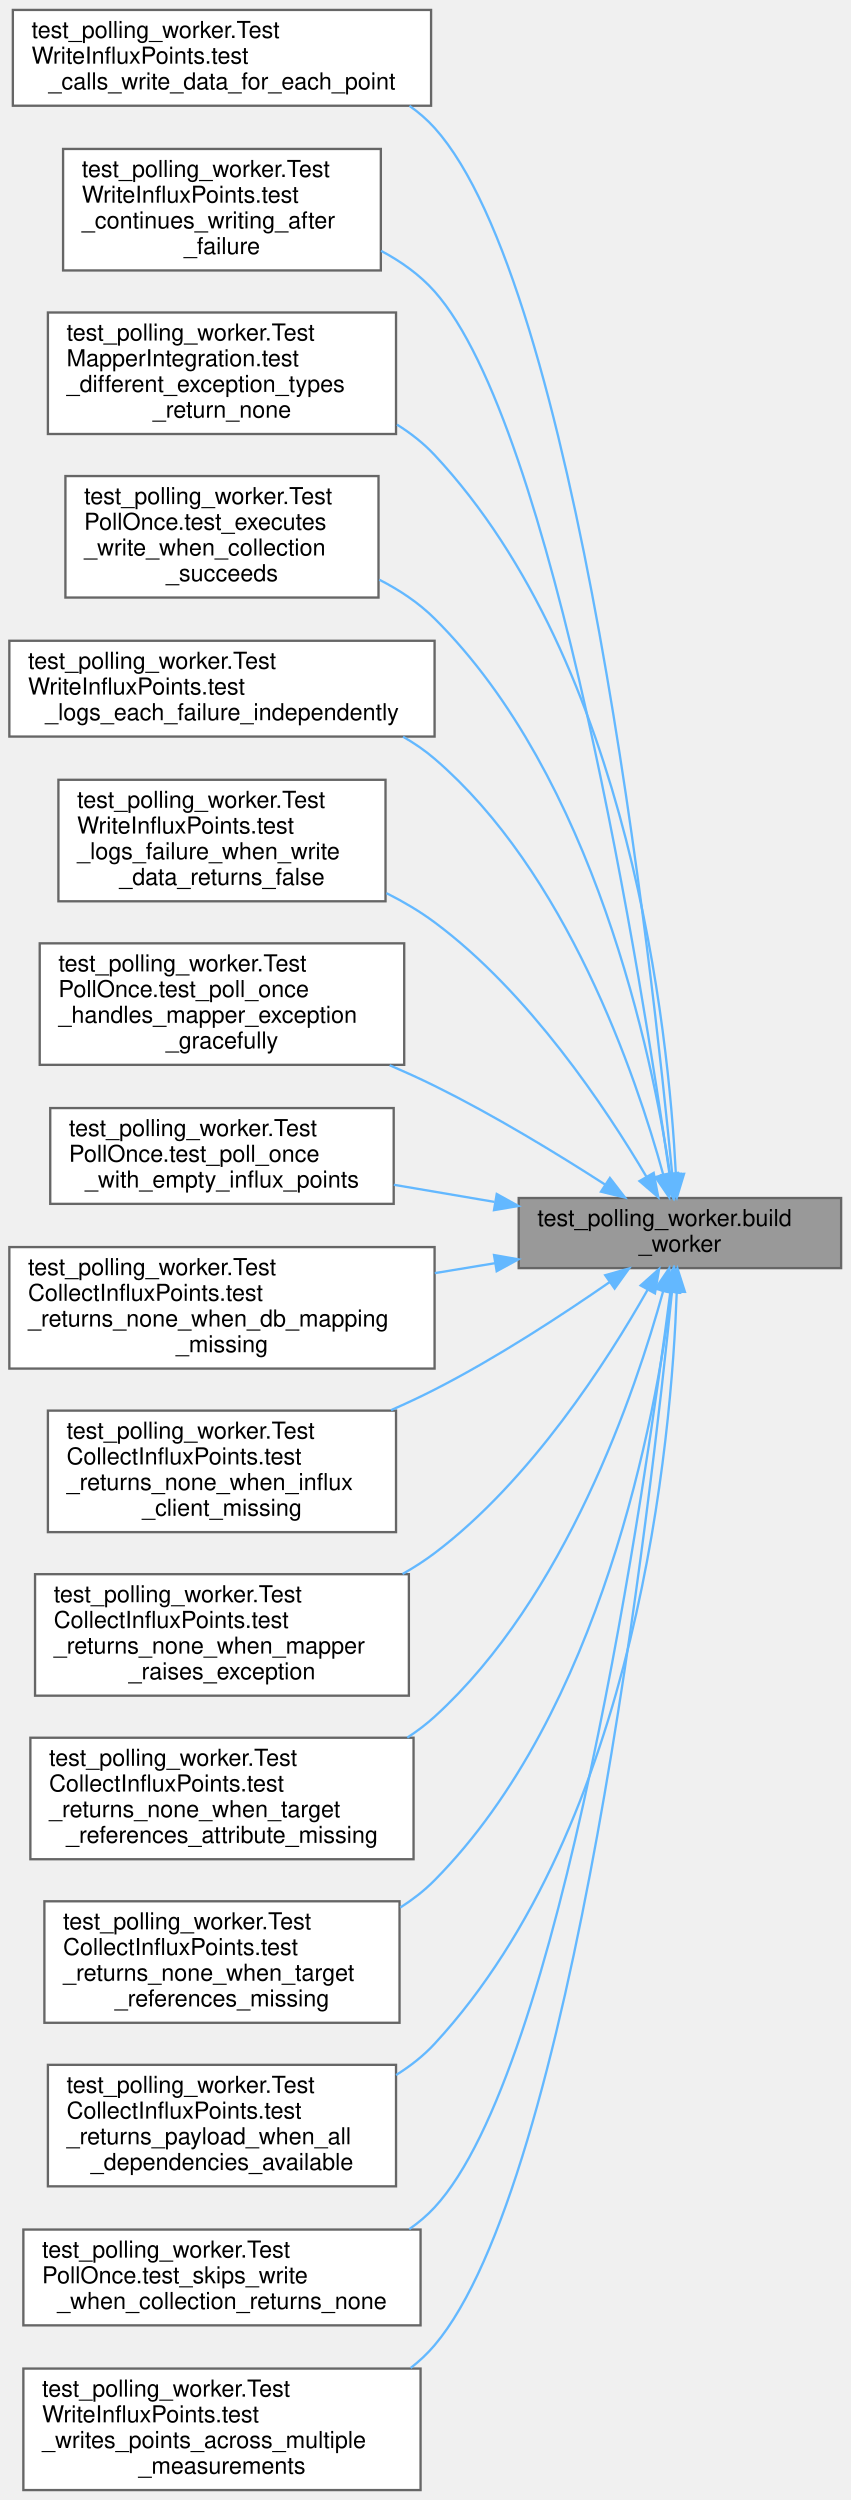
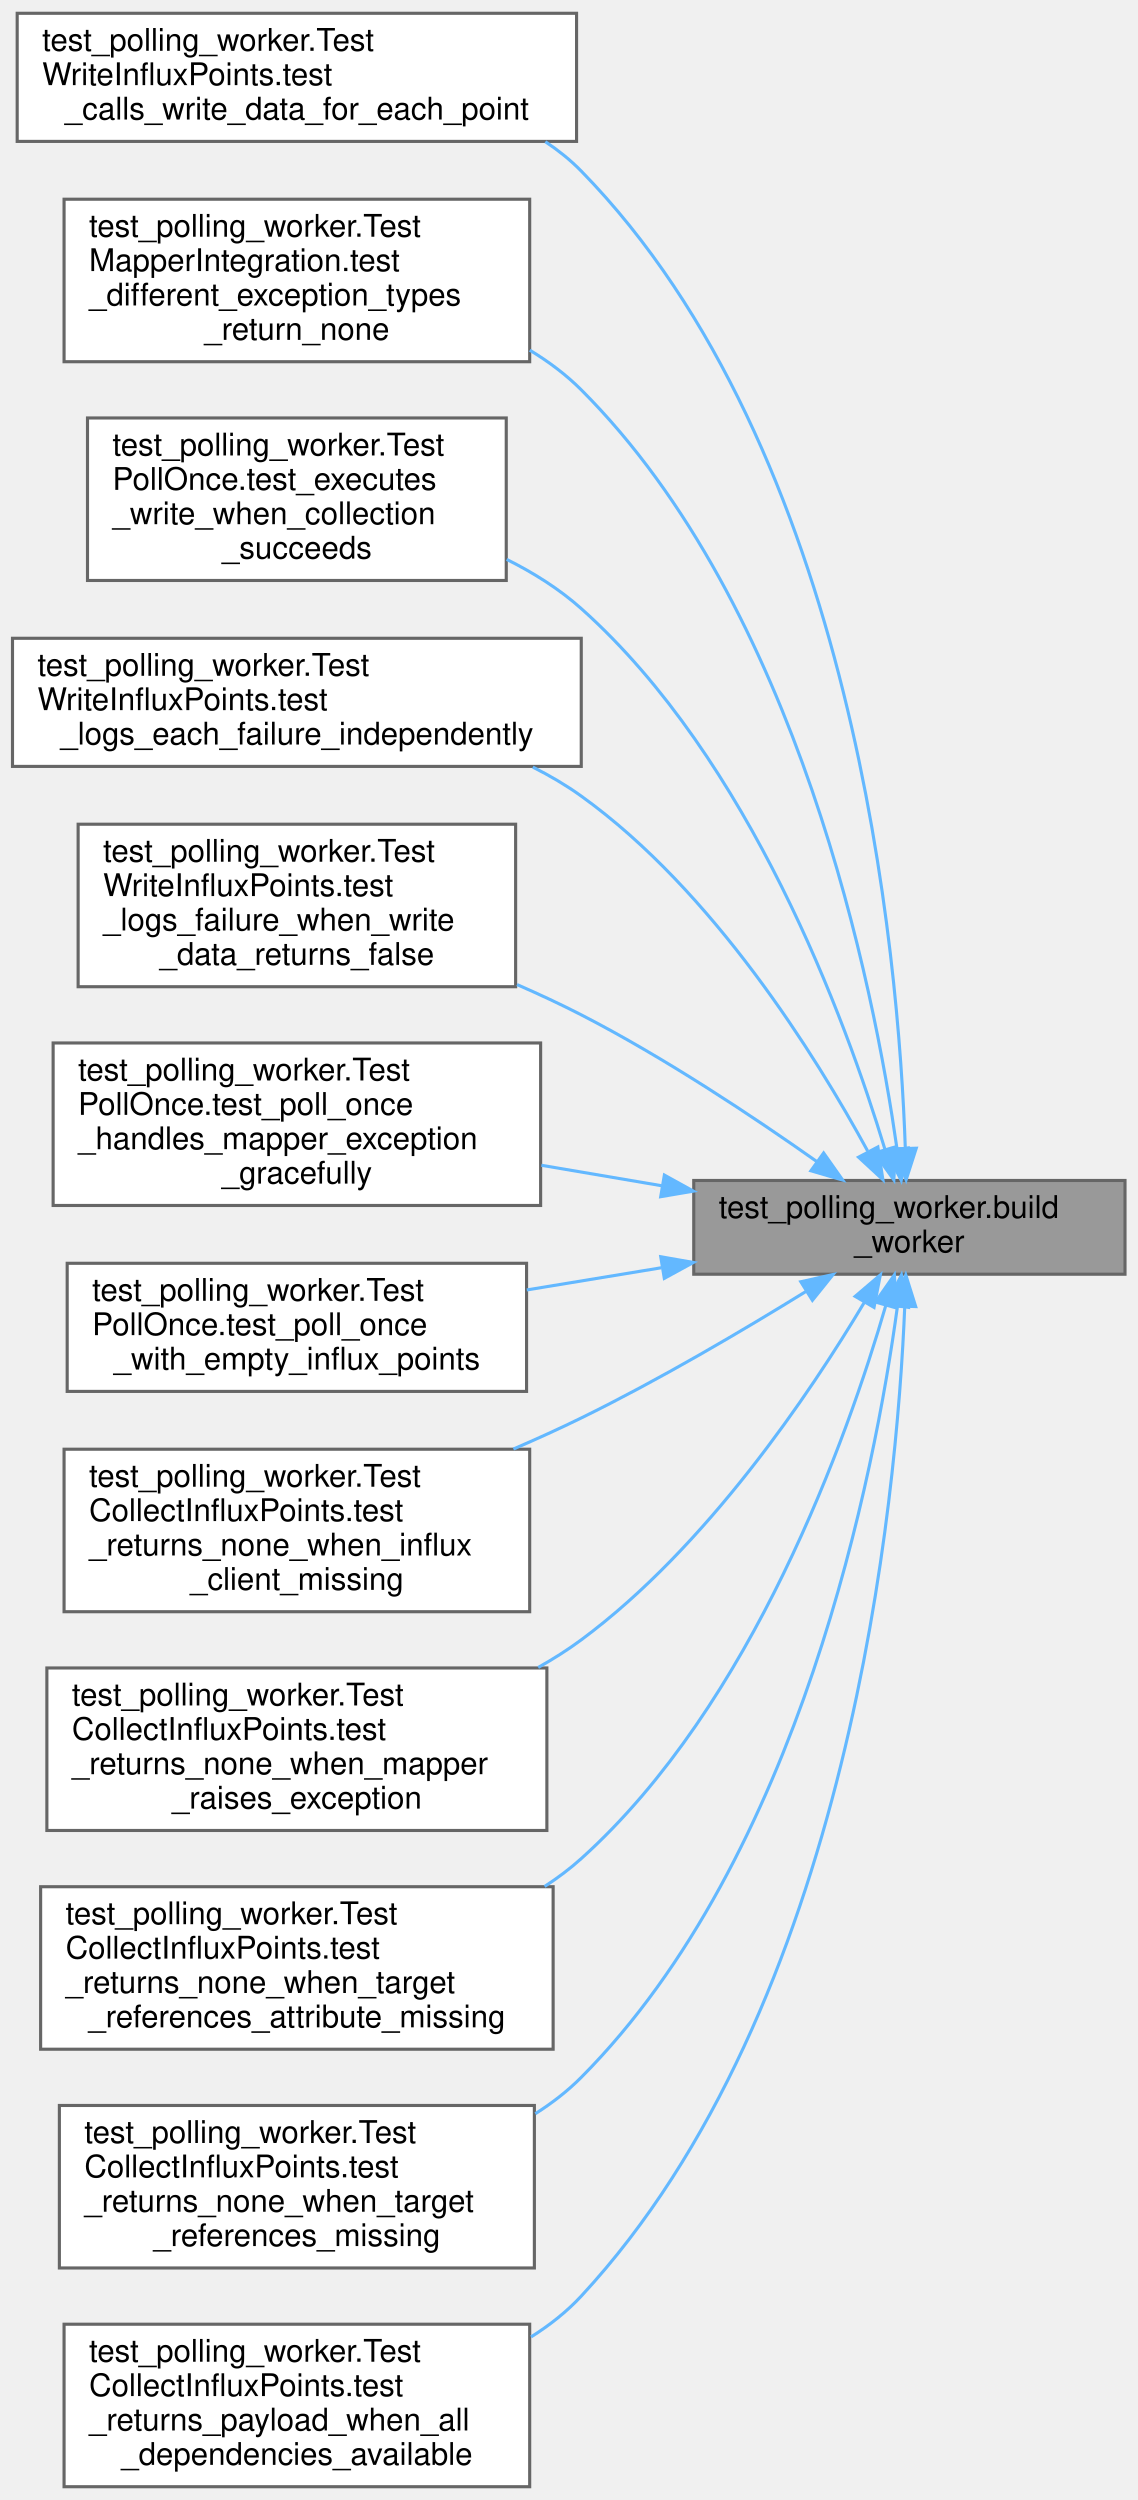
- <svg xmlns="http://www.w3.org/2000/svg" xmlns:xlink="http://www.w3.org/1999/xlink" width="364pt" height="1070pt" viewBox="0.00 0.00 364.00 1069.50">
-   <g id="graph0" class="graph" transform="scale(1 1) rotate(0) translate(4 1065.5)">
+ <svg xmlns="http://www.w3.org/2000/svg" xmlns:xlink="http://www.w3.org/1999/xlink" width="364pt" height="800pt" viewBox="0.00 0.00 364.00 799.50">
+   <g id="graph0" class="graph" transform="scale(1 1) rotate(0) translate(4 795.5)">
    <g id="Node000001" class="node">
      <g id="a_Node000001">
        <a xlink:title="Create a configurable PollingWorker test context.">
-           <polygon fill="#999999" stroke="#666666" points="356,-553 218,-553 218,-523 356,-523 356,-553" />
-           <text text-anchor="start" x="226" y="-541" font-family="Helvetica,sans-Serif" font-size="10.00">test_polling_worker.build</text>
-           <text text-anchor="middle" x="287" y="-530" font-family="Helvetica,sans-Serif" font-size="10.00">_worker</text>
+           <polygon fill="#999999" stroke="#666666" points="356,-418 218,-418 218,-388 356,-388 356,-418" />
+           <text text-anchor="start" x="226" y="-406" font-family="Helvetica,sans-Serif" font-size="10.00">test_polling_worker.build</text>
+           <text text-anchor="middle" x="287" y="-395" font-family="Helvetica,sans-Serif" font-size="10.00">_worker</text>
        </a>
      </g>
    </g>
    <g id="Node000002" class="node">
      <g id="a_Node000002">
        <a xlink:href="classtest__polling__worker_1_1TestWriteInfluxPoints.html#ab97f7e86b180e61a438797e852894e2b" target="_top" xlink:title="Test that write_data is called once for each point in the batch.">
-           <polygon fill="white" stroke="#666666" points="180.5,-1061.5 1.5,-1061.5 1.5,-1020.5 180.5,-1020.5 180.5,-1061.5" />
-           <text text-anchor="start" x="9.5" y="-1049.5" font-family="Helvetica,sans-Serif" font-size="10.00">test_polling_worker.Test</text>
-           <text text-anchor="start" x="9.5" y="-1038.5" font-family="Helvetica,sans-Serif" font-size="10.00">WriteInfluxPoints.test</text>
-           <text text-anchor="middle" x="91" y="-1027.5" font-family="Helvetica,sans-Serif" font-size="10.00">_calls_write_data_for_each_point</text>
+           <polygon fill="white" stroke="#666666" points="180.5,-791.5 1.5,-791.5 1.5,-750.5 180.5,-750.5 180.5,-791.5" />
+           <text text-anchor="start" x="9.5" y="-779.5" font-family="Helvetica,sans-Serif" font-size="10.00">test_polling_worker.Test</text>
+           <text text-anchor="start" x="9.5" y="-768.5" font-family="Helvetica,sans-Serif" font-size="10.00">WriteInfluxPoints.test</text>
+           <text text-anchor="middle" x="91" y="-757.5" font-family="Helvetica,sans-Serif" font-size="10.00">_calls_write_data_for_each_point</text>
        </a>
      </g>
    </g>
    <g id="edge1_Node000001_Node000002" class="edge">
      <g id="a_edge1_Node000001_Node000002">
        <a xlink:title=" ">
-           <path fill="none" stroke="#63b8ff" d="M283.71,-563.19C275.24,-651.2 242.95,-943.27 182,-1011 178.81,-1014.55 175.18,-1017.68 171.26,-1020.44" />
-           <polygon fill="#63b8ff" stroke="#63b8ff" points="287.21,-563.34 284.67,-553.05 280.24,-562.68 287.21,-563.34" />
+           <path fill="none" stroke="#63b8ff" d="M285.7,-428.3C283.57,-490.34 269.43,-651.52 182,-741 178.55,-744.53 174.67,-747.65 170.51,-750.4" />
+           <polygon fill="#63b8ff" stroke="#63b8ff" points="289.2,-428.32 285.96,-418.23 282.2,-428.13 289.2,-428.32" />
        </a>
      </g>
    </g>
    <g id="Node000003" class="node">
      <g id="a_Node000003">
-         <a xlink:href="classtest__polling__worker_1_1TestWriteInfluxPoints.html#a51ace992b47f70196694aaa6e97e5ef8" target="_top" xlink:title="Test that writing continues even when a point fails to write.">
-           <polygon fill="white" stroke="#666666" points="159,-1002 23,-1002 23,-950 159,-950 159,-1002" />
-           <text text-anchor="start" x="31" y="-990" font-family="Helvetica,sans-Serif" font-size="10.00">test_polling_worker.Test</text>
-           <text text-anchor="start" x="31" y="-979" font-family="Helvetica,sans-Serif" font-size="10.00">WriteInfluxPoints.test</text>
-           <text text-anchor="start" x="31" y="-968" font-family="Helvetica,sans-Serif" font-size="10.00">_continues_writing_after</text>
-           <text text-anchor="middle" x="91" y="-957" font-family="Helvetica,sans-Serif" font-size="10.00">_failure</text>
+         <a xlink:href="classtest__polling__worker_1_1TestMapperIntegration.html#a51f76169f05ce220c0166e3dfa8381fb" target="_top" xlink:title="Test that various exception types during mapping result in None return.">
+           <polygon fill="white" stroke="#666666" points="165.5,-732 16.5,-732 16.5,-680 165.5,-680 165.5,-732" />
+           <text text-anchor="start" x="24.5" y="-720" font-family="Helvetica,sans-Serif" font-size="10.00">test_polling_worker.Test</text>
+           <text text-anchor="start" x="24.5" y="-709" font-family="Helvetica,sans-Serif" font-size="10.00">MapperIntegration.test</text>
+           <text text-anchor="start" x="24.5" y="-698" font-family="Helvetica,sans-Serif" font-size="10.00">_different_exception_types</text>
+           <text text-anchor="middle" x="91" y="-687" font-family="Helvetica,sans-Serif" font-size="10.00">_return_none</text>
        </a>
      </g>
    </g>
    <g id="edge2_Node000001_Node000003" class="edge">
      <g id="a_edge2_Node000001_Node000003">
        <a xlink:title=" ">
-           <path fill="none" stroke="#63b8ff" d="M282.51,-563.44C271.16,-642.72 233.1,-883.47 182,-941 175.65,-948.14 167.67,-953.84 159.1,-958.38" />
-           <polygon fill="#63b8ff" stroke="#63b8ff" points="286,-563.75 283.93,-553.36 279.06,-562.77 286,-563.75" />
+           <path fill="none" stroke="#63b8ff" d="M283.05,-428.07C275.62,-480.25 251.49,-601.46 182,-671 177.14,-675.86 171.53,-680.06 165.53,-683.69" />
+           <polygon fill="#63b8ff" stroke="#63b8ff" points="286.53,-428.4 284.39,-418.03 279.6,-427.47 286.53,-428.4" />
        </a>
      </g>
    </g>
    <g id="Node000004" class="node">
      <g id="a_Node000004">
-         <a xlink:href="classtest__polling__worker_1_1TestMapperIntegration.html#a51f76169f05ce220c0166e3dfa8381fb" target="_top" xlink:title="Test that various exception types during mapping result in None return.">
-           <polygon fill="white" stroke="#666666" points="165.5,-932 16.5,-932 16.5,-880 165.5,-880 165.5,-932" />
-           <text text-anchor="start" x="24.5" y="-920" font-family="Helvetica,sans-Serif" font-size="10.00">test_polling_worker.Test</text>
-           <text text-anchor="start" x="24.5" y="-909" font-family="Helvetica,sans-Serif" font-size="10.00">MapperIntegration.test</text>
-           <text text-anchor="start" x="24.5" y="-898" font-family="Helvetica,sans-Serif" font-size="10.00">_different_exception_types</text>
-           <text text-anchor="middle" x="91" y="-887" font-family="Helvetica,sans-Serif" font-size="10.00">_return_none</text>
+         <a xlink:href="classtest__polling__worker_1_1TestPollOnce.html#a9ec62ae84a3b6f459b62d281b6039e9c" target="_top" xlink:title="Test that _poll_once executes write phase when collection succeeds.">
+           <polygon fill="white" stroke="#666666" points="158,-662 24,-662 24,-610 158,-610 158,-662" />
+           <text text-anchor="start" x="32" y="-650" font-family="Helvetica,sans-Serif" font-size="10.00">test_polling_worker.Test</text>
+           <text text-anchor="start" x="32" y="-639" font-family="Helvetica,sans-Serif" font-size="10.00">PollOnce.test_executes</text>
+           <text text-anchor="start" x="32" y="-628" font-family="Helvetica,sans-Serif" font-size="10.00">_write_when_collection</text>
+           <text text-anchor="middle" x="91" y="-617" font-family="Helvetica,sans-Serif" font-size="10.00">_succeeds</text>
        </a>
      </g>
    </g>
    <g id="edge3_Node000001_Node000004" class="edge">
      <g id="a_edge3_Node000001_Node000004">
        <a xlink:title=" ">
-           <path fill="none" stroke="#63b8ff" d="M285.26,-563.47C282.13,-624.6 265.87,-781.21 182,-871 177.31,-876.02 171.81,-880.34 165.89,-884.03" />
-           <polygon fill="#63b8ff" stroke="#63b8ff" points="288.77,-563.35 285.7,-553.2 281.77,-563.04 288.77,-563.35" />
+           <path fill="none" stroke="#63b8ff" d="M279.16,-428.03C266.6,-469.51 236.08,-552.7 182,-601 175,-607.25 166.75,-612.45 158.14,-616.74" />
+           <polygon fill="#63b8ff" stroke="#63b8ff" points="282.59,-428.77 282.03,-418.19 275.87,-426.81 282.59,-428.77" />
        </a>
      </g>
    </g>
    <g id="Node000005" class="node">
      <g id="a_Node000005">
-         <a xlink:href="classtest__polling__worker_1_1TestPollOnce.html#a9ec62ae84a3b6f459b62d281b6039e9c" target="_top" xlink:title="Test that _poll_once executes write phase when collection succeeds.">
-           <polygon fill="white" stroke="#666666" points="158,-862 24,-862 24,-810 158,-810 158,-862" />
-           <text text-anchor="start" x="32" y="-850" font-family="Helvetica,sans-Serif" font-size="10.00">test_polling_worker.Test</text>
-           <text text-anchor="start" x="32" y="-839" font-family="Helvetica,sans-Serif" font-size="10.00">PollOnce.test_executes</text>
-           <text text-anchor="start" x="32" y="-828" font-family="Helvetica,sans-Serif" font-size="10.00">_write_when_collection</text>
-           <text text-anchor="middle" x="91" y="-817" font-family="Helvetica,sans-Serif" font-size="10.00">_succeeds</text>
+         <a xlink:href="classtest__polling__worker_1_1TestWriteInfluxPoints.html#acbe234a8ef770141ef9d0617956c60d8" target="_top" xlink:title="Test that each failed write is logged separately.">
+           <polygon fill="white" stroke="#666666" points="182,-591.5 0,-591.5 0,-550.5 182,-550.5 182,-591.5" />
+           <text text-anchor="start" x="8" y="-579.5" font-family="Helvetica,sans-Serif" font-size="10.00">test_polling_worker.Test</text>
+           <text text-anchor="start" x="8" y="-568.5" font-family="Helvetica,sans-Serif" font-size="10.00">WriteInfluxPoints.test</text>
+           <text text-anchor="middle" x="91" y="-557.5" font-family="Helvetica,sans-Serif" font-size="10.00">_logs_each_failure_independently</text>
        </a>
      </g>
    </g>
    <g id="edge4_Node000001_Node000005" class="edge">
      <g id="a_edge4_Node000001_Node000005">
        <a xlink:title=" ">
-           <path fill="none" stroke="#63b8ff" d="M282.85,-562.98C275.08,-614.4 250.42,-732.96 182,-801 175.22,-807.74 167,-813.21 158.32,-817.65" />
-           <polygon fill="#63b8ff" stroke="#63b8ff" points="286.31,-563.46 284.26,-553.06 279.38,-562.47 286.31,-563.46" />
+           <path fill="none" stroke="#63b8ff" d="M273.65,-427.42C256.91,-458.18 224.2,-510.66 182,-541 177.19,-544.46 171.95,-547.54 166.5,-550.28" />
+           <polygon fill="#63b8ff" stroke="#63b8ff" points="276.92,-428.73 278.52,-418.26 270.74,-425.45 276.92,-428.73" />
        </a>
      </g>
    </g>
    <g id="Node000006" class="node">
      <g id="a_Node000006">
-         <a xlink:href="classtest__polling__worker_1_1TestWriteInfluxPoints.html#acbe234a8ef770141ef9d0617956c60d8" target="_top" xlink:title="Test that each failed write is logged separately.">
-           <polygon fill="white" stroke="#666666" points="182,-791.5 0,-791.5 0,-750.5 182,-750.5 182,-791.5" />
-           <text text-anchor="start" x="8" y="-779.5" font-family="Helvetica,sans-Serif" font-size="10.00">test_polling_worker.Test</text>
-           <text text-anchor="start" x="8" y="-768.5" font-family="Helvetica,sans-Serif" font-size="10.00">WriteInfluxPoints.test</text>
-           <text text-anchor="middle" x="91" y="-757.5" font-family="Helvetica,sans-Serif" font-size="10.00">_logs_each_failure_independently</text>
+         <a xlink:href="classtest__polling__worker_1_1TestWriteInfluxPoints.html#a0843e940ba3786dfe72a333a084a050b" target="_top" xlink:title="Test that a failure is logged when write_data returns False.">
+           <polygon fill="white" stroke="#666666" points="161,-532 21,-532 21,-480 161,-480 161,-532" />
+           <text text-anchor="start" x="29" y="-520" font-family="Helvetica,sans-Serif" font-size="10.00">test_polling_worker.Test</text>
+           <text text-anchor="start" x="29" y="-509" font-family="Helvetica,sans-Serif" font-size="10.00">WriteInfluxPoints.test</text>
+           <text text-anchor="start" x="29" y="-498" font-family="Helvetica,sans-Serif" font-size="10.00">_logs_failure_when_write</text>
+           <text text-anchor="middle" x="91" y="-487" font-family="Helvetica,sans-Serif" font-size="10.00">_data_returns_false</text>
        </a>
      </g>
    </g>
    <g id="edge5_Node000001_Node000006" class="edge">
      <g id="a_edge5_Node000001_Node000006">
        <a xlink:title=" ">
-           <path fill="none" stroke="#63b8ff" d="M279.85,-563.05C268.11,-605.7 238.5,-692.48 182,-741 177.88,-744.54 173.32,-747.67 168.51,-750.43" />
-           <polygon fill="#63b8ff" stroke="#63b8ff" points="283.28,-563.77 282.46,-553.21 276.51,-561.98 283.28,-563.77" />
+           <path fill="none" stroke="#63b8ff" d="M257.45,-424C237.09,-438.38 208.69,-457.27 182,-471 175.44,-474.37 168.48,-477.62 161.44,-480.69" />
+           <polygon fill="#63b8ff" stroke="#63b8ff" points="259.56,-426.79 265.66,-418.13 255.49,-421.1 259.56,-426.79" />
        </a>
      </g>
    </g>
    <g id="Node000007" class="node">
      <g id="a_Node000007">
-         <a xlink:href="classtest__polling__worker_1_1TestWriteInfluxPoints.html#a0843e940ba3786dfe72a333a084a050b" target="_top" xlink:title="Test that a failure is logged when write_data returns False.">
-           <polygon fill="white" stroke="#666666" points="161,-732 21,-732 21,-680 161,-680 161,-732" />
-           <text text-anchor="start" x="29" y="-720" font-family="Helvetica,sans-Serif" font-size="10.00">test_polling_worker.Test</text>
-           <text text-anchor="start" x="29" y="-709" font-family="Helvetica,sans-Serif" font-size="10.00">WriteInfluxPoints.test</text>
-           <text text-anchor="start" x="29" y="-698" font-family="Helvetica,sans-Serif" font-size="10.00">_logs_failure_when_write</text>
-           <text text-anchor="middle" x="91" y="-687" font-family="Helvetica,sans-Serif" font-size="10.00">_data_returns_false</text>
+         <a xlink:href="classtest__polling__worker_1_1TestPollOnce.html#a775c1e3e59c9a4883c5fdb33b13bcbbe" target="_top" xlink:title="Test that _poll_once returns early when mapper raises an exception.">
+           <polygon fill="white" stroke="#666666" points="169,-462 13,-462 13,-410 169,-410 169,-462" />
+           <text text-anchor="start" x="21" y="-450" font-family="Helvetica,sans-Serif" font-size="10.00">test_polling_worker.Test</text>
+           <text text-anchor="start" x="21" y="-439" font-family="Helvetica,sans-Serif" font-size="10.00">PollOnce.test_poll_once</text>
+           <text text-anchor="start" x="21" y="-428" font-family="Helvetica,sans-Serif" font-size="10.00">_handles_mapper_exception</text>
+           <text text-anchor="middle" x="91" y="-417" font-family="Helvetica,sans-Serif" font-size="10.00">_gracefully</text>
        </a>
      </g>
    </g>
    <g id="edge6_Node000001_Node000007" class="edge">
      <g id="a_edge6_Node000001_Node000007">
        <a xlink:title=" ">
-           <path fill="none" stroke="#63b8ff" d="M272.66,-562.13C255.29,-591.55 222.34,-641.03 182,-671 175.68,-675.7 168.64,-679.85 161.37,-683.5" />
-           <polygon fill="#63b8ff" stroke="#63b8ff" points="275.77,-563.75 277.74,-553.34 269.71,-560.25 275.77,-563.75" />
+           <path fill="none" stroke="#63b8ff" d="M207.8,-416.3C195.09,-418.46 181.93,-420.7 169.24,-422.86" />
+           <polygon fill="#63b8ff" stroke="#63b8ff" points="208.6,-419.72 217.88,-414.59 207.43,-412.81 208.6,-419.72" />
        </a>
      </g>
    </g>
    <g id="Node000008" class="node">
      <g id="a_Node000008">
-         <a xlink:href="classtest__polling__worker_1_1TestPollOnce.html#a775c1e3e59c9a4883c5fdb33b13bcbbe" target="_top" xlink:title="Test that _poll_once returns early when mapper raises an exception.">
-           <polygon fill="white" stroke="#666666" points="169,-662 13,-662 13,-610 169,-610 169,-662" />
-           <text text-anchor="start" x="21" y="-650" font-family="Helvetica,sans-Serif" font-size="10.00">test_polling_worker.Test</text>
-           <text text-anchor="start" x="21" y="-639" font-family="Helvetica,sans-Serif" font-size="10.00">PollOnce.test_poll_once</text>
-           <text text-anchor="start" x="21" y="-628" font-family="Helvetica,sans-Serif" font-size="10.00">_handles_mapper_exception</text>
-           <text text-anchor="middle" x="91" y="-617" font-family="Helvetica,sans-Serif" font-size="10.00">_gracefully</text>
+         <a xlink:href="classtest__polling__worker_1_1TestPollOnce.html#a52e4670de01ef5077a3be41fe63b9d9f" target="_top" xlink:title="Test that _poll_once handles empty point batch gracefully.">
+           <polygon fill="white" stroke="#666666" points="164.5,-391.5 17.5,-391.5 17.5,-350.5 164.5,-350.5 164.5,-391.5" />
+           <text text-anchor="start" x="25.5" y="-379.5" font-family="Helvetica,sans-Serif" font-size="10.00">test_polling_worker.Test</text>
+           <text text-anchor="start" x="25.5" y="-368.5" font-family="Helvetica,sans-Serif" font-size="10.00">PollOnce.test_poll_once</text>
+           <text text-anchor="middle" x="91" y="-357.5" font-family="Helvetica,sans-Serif" font-size="10.00">_with_empty_influx_points</text>
        </a>
      </g>
    </g>
    <g id="edge7_Node000001_Node000008" class="edge">
      <g id="a_edge7_Node000001_Node000008">
        <a xlink:title=" ">
-           <path fill="none" stroke="#63b8ff" d="M255.01,-558.73C234.74,-571.79 207.4,-588.48 182,-601 175.83,-604.04 169.33,-607 162.77,-609.83" />
-           <polygon fill="#63b8ff" stroke="#63b8ff" points="257.04,-561.58 263.51,-553.19 253.22,-555.71 257.04,-561.58" />
+           <path fill="none" stroke="#63b8ff" d="M207.63,-390.07C193.41,-387.73 178.62,-385.29 164.57,-382.97" />
+           <polygon fill="#63b8ff" stroke="#63b8ff" points="207.44,-393.59 217.88,-391.76 208.58,-386.68 207.44,-393.59" />
        </a>
      </g>
    </g>
    <g id="Node000009" class="node">
      <g id="a_Node000009">
-         <a xlink:href="classtest__polling__worker_1_1TestPollOnce.html#a52e4670de01ef5077a3be41fe63b9d9f" target="_top" xlink:title="Test that _poll_once handles empty point batch gracefully.">
-           <polygon fill="white" stroke="#666666" points="164.5,-591.5 17.5,-591.5 17.5,-550.5 164.5,-550.5 164.5,-591.5" />
-           <text text-anchor="start" x="25.5" y="-579.5" font-family="Helvetica,sans-Serif" font-size="10.00">test_polling_worker.Test</text>
-           <text text-anchor="start" x="25.5" y="-568.5" font-family="Helvetica,sans-Serif" font-size="10.00">PollOnce.test_poll_once</text>
-           <text text-anchor="middle" x="91" y="-557.5" font-family="Helvetica,sans-Serif" font-size="10.00">_with_empty_influx_points</text>
+         <a xlink:href="classtest__polling__worker_1_1TestCollectInfluxPoints.html#a83d8e87dc04921769983147df258d4df" target="_top" xlink:title="Test that collection returns None when InfluxDB client is unavailable.">
+           <polygon fill="white" stroke="#666666" points="165.5,-332 16.5,-332 16.5,-280 165.5,-280 165.5,-332" />
+           <text text-anchor="start" x="24.5" y="-320" font-family="Helvetica,sans-Serif" font-size="10.00">test_polling_worker.Test</text>
+           <text text-anchor="start" x="24.5" y="-309" font-family="Helvetica,sans-Serif" font-size="10.00">CollectInfluxPoints.test</text>
+           <text text-anchor="start" x="24.5" y="-298" font-family="Helvetica,sans-Serif" font-size="10.00">_returns_none_when_influx</text>
+           <text text-anchor="middle" x="91" y="-287" font-family="Helvetica,sans-Serif" font-size="10.00">_client_missing</text>
        </a>
      </g>
    </g>
    <g id="edge8_Node000001_Node000009" class="edge">
      <g id="a_edge8_Node000001_Node000009">
        <a xlink:title=" ">
-           <path fill="none" stroke="#63b8ff" d="M207.63,-551.33C193.41,-553.75 178.62,-556.26 164.57,-558.66" />
-           <polygon fill="#63b8ff" stroke="#63b8ff" points="208.6,-554.72 217.88,-549.59 207.43,-547.81 208.6,-554.72" />
+           <path fill="none" stroke="#63b8ff" d="M254.09,-382.6C233.85,-370.09 206.89,-354.19 182,-342 175.05,-338.59 167.69,-335.25 160.29,-332.06" />
+           <polygon fill="#63b8ff" stroke="#63b8ff" points="252.26,-385.59 262.6,-387.91 255.97,-379.65 252.26,-385.59" />
        </a>
      </g>
    </g>
    <g id="Node000010" class="node">
      <g id="a_Node000010">
-         <a xlink:href="classtest__polling__worker_1_1TestCollectInfluxPoints.html#a533c8478dbd22301ef99fe2ce8e43f2a" target="_top" xlink:title="Test that collection returns None when DB mapping is unavailable.">
-           <polygon fill="white" stroke="#666666" points="182,-532 0,-532 0,-480 182,-480 182,-532" />
-           <text text-anchor="start" x="8" y="-520" font-family="Helvetica,sans-Serif" font-size="10.00">test_polling_worker.Test</text>
-           <text text-anchor="start" x="8" y="-509" font-family="Helvetica,sans-Serif" font-size="10.00">CollectInfluxPoints.test</text>
-           <text text-anchor="start" x="8" y="-498" font-family="Helvetica,sans-Serif" font-size="10.00">_returns_none_when_db_mapping</text>
-           <text text-anchor="middle" x="91" y="-487" font-family="Helvetica,sans-Serif" font-size="10.00">_missing</text>
+         <a xlink:href="classtest__polling__worker_1_1TestCollectInfluxPoints.html#ad249e7bdc087e01334bdc66b20977720" target="_top" xlink:title="Test that collection returns None when mapper raises an exception during mapping.">
+           <polygon fill="white" stroke="#666666" points="171,-262 11,-262 11,-210 171,-210 171,-262" />
+           <text text-anchor="start" x="19" y="-250" font-family="Helvetica,sans-Serif" font-size="10.00">test_polling_worker.Test</text>
+           <text text-anchor="start" x="19" y="-239" font-family="Helvetica,sans-Serif" font-size="10.00">CollectInfluxPoints.test</text>
+           <text text-anchor="start" x="19" y="-228" font-family="Helvetica,sans-Serif" font-size="10.00">_returns_none_when_mapper</text>
+           <text text-anchor="middle" x="91" y="-217" font-family="Helvetica,sans-Serif" font-size="10.00">_raises_exception</text>
        </a>
      </g>
    </g>
    <g id="edge9_Node000001_Node000010" class="edge">
      <g id="a_edge9_Node000001_Node000010">
        <a xlink:title=" ">
-           <path fill="none" stroke="#63b8ff" d="M207.98,-525.13C199.46,-523.73 190.74,-522.29 182.09,-520.86" />
-           <polygon fill="#63b8ff" stroke="#63b8ff" points="207.44,-528.59 217.88,-526.76 208.58,-521.68 207.44,-528.59" />
+           <path fill="none" stroke="#63b8ff" d="M272.62,-379.05C255.2,-349.86 222.2,-300.76 182,-271 177.69,-267.81 173.05,-264.87 168.23,-262.17" />
+           <polygon fill="#63b8ff" stroke="#63b8ff" points="269.65,-380.91 277.71,-387.78 275.69,-377.38 269.65,-380.91" />
        </a>
      </g>
    </g>
    <g id="Node000011" class="node">
      <g id="a_Node000011">
-         <a xlink:href="classtest__polling__worker_1_1TestCollectInfluxPoints.html#a83d8e87dc04921769983147df258d4df" target="_top" xlink:title="Test that collection returns None when InfluxDB client is unavailable.">
-           <polygon fill="white" stroke="#666666" points="165.5,-462 16.5,-462 16.5,-410 165.5,-410 165.5,-462" />
-           <text text-anchor="start" x="24.5" y="-450" font-family="Helvetica,sans-Serif" font-size="10.00">test_polling_worker.Test</text>
-           <text text-anchor="start" x="24.5" y="-439" font-family="Helvetica,sans-Serif" font-size="10.00">CollectInfluxPoints.test</text>
-           <text text-anchor="start" x="24.5" y="-428" font-family="Helvetica,sans-Serif" font-size="10.00">_returns_none_when_influx</text>
-           <text text-anchor="middle" x="91" y="-417" font-family="Helvetica,sans-Serif" font-size="10.00">_client_missing</text>
+         <a xlink:href="classtest__polling__worker_1_1TestCollectInfluxPoints.html#ab1910c8af7e2d398e38e9fb0c19e5fc9" target="_top" xlink:title="Test that collection returns None when target_references attribute is not set.">
+           <polygon fill="white" stroke="#666666" points="173,-192 9,-192 9,-140 173,-140 173,-192" />
+           <text text-anchor="start" x="17" y="-180" font-family="Helvetica,sans-Serif" font-size="10.00">test_polling_worker.Test</text>
+           <text text-anchor="start" x="17" y="-169" font-family="Helvetica,sans-Serif" font-size="10.00">CollectInfluxPoints.test</text>
+           <text text-anchor="start" x="17" y="-158" font-family="Helvetica,sans-Serif" font-size="10.00">_returns_none_when_target</text>
+           <text text-anchor="middle" x="91" y="-147" font-family="Helvetica,sans-Serif" font-size="10.00">_references_attribute_missing</text>
        </a>
      </g>
    </g>
    <g id="edge10_Node000001_Node000011" class="edge">
      <g id="a_edge10_Node000001_Node000011">
        <a xlink:title=" ">
-           <path fill="none" stroke="#63b8ff" d="M257.02,-517.08C236.66,-502.95 208.45,-484.49 182,-471 176.03,-467.95 169.72,-465 163.34,-462.2" />
-           <polygon fill="#63b8ff" stroke="#63b8ff" points="255.04,-519.96 265.24,-522.84 259.06,-514.23 255.04,-519.96" />
+           <path fill="none" stroke="#63b8ff" d="M279.47,-378.05C267.23,-335.94 236.99,-250.52 182,-201 178.39,-197.75 174.44,-194.78 170.27,-192.08" />
+           <polygon fill="#63b8ff" stroke="#63b8ff" points="276.13,-379.09 282.2,-387.78 282.87,-377.2 276.13,-379.09" />
        </a>
      </g>
    </g>
    <g id="Node000012" class="node">
      <g id="a_Node000012">
-         <a xlink:href="classtest__polling__worker_1_1TestCollectInfluxPoints.html#ad249e7bdc087e01334bdc66b20977720" target="_top" xlink:title="Test that collection returns None when mapper raises an exception during mapping.">
-           <polygon fill="white" stroke="#666666" points="171,-392 11,-392 11,-340 171,-340 171,-392" />
-           <text text-anchor="start" x="19" y="-380" font-family="Helvetica,sans-Serif" font-size="10.00">test_polling_worker.Test</text>
-           <text text-anchor="start" x="19" y="-369" font-family="Helvetica,sans-Serif" font-size="10.00">CollectInfluxPoints.test</text>
-           <text text-anchor="start" x="19" y="-358" font-family="Helvetica,sans-Serif" font-size="10.00">_returns_none_when_mapper</text>
-           <text text-anchor="middle" x="91" y="-347" font-family="Helvetica,sans-Serif" font-size="10.00">_raises_exception</text>
+         <a xlink:href="classtest__polling__worker_1_1TestCollectInfluxPoints.html#ac2e6b941410c80dbcc369aa886f8a8ea" target="_top" xlink:title="Test that collection returns None when no target references are available.">
+           <polygon fill="white" stroke="#666666" points="167,-122 15,-122 15,-70 167,-70 167,-122" />
+           <text text-anchor="start" x="23" y="-110" font-family="Helvetica,sans-Serif" font-size="10.00">test_polling_worker.Test</text>
+           <text text-anchor="start" x="23" y="-99" font-family="Helvetica,sans-Serif" font-size="10.00">CollectInfluxPoints.test</text>
+           <text text-anchor="start" x="23" y="-88" font-family="Helvetica,sans-Serif" font-size="10.00">_returns_none_when_target</text>
+           <text text-anchor="middle" x="91" y="-77" font-family="Helvetica,sans-Serif" font-size="10.00">_references_missing</text>
        </a>
      </g>
    </g>
    <g id="edge11_Node000001_Node000012" class="edge">
      <g id="a_edge11_Node000001_Node000012">
        <a xlink:title=" ">
-           <path fill="none" stroke="#63b8ff" d="M273.11,-513.6C255.99,-483.35 223.09,-431.99 182,-401 177.72,-397.77 173.1,-394.8 168.29,-392.08" />
-           <polygon fill="#63b8ff" stroke="#63b8ff" points="270.2,-515.57 278.1,-522.63 276.32,-512.19 270.2,-515.57" />
+           <path fill="none" stroke="#63b8ff" d="M283.16,-377.56C275.95,-324.61 252.22,-201.62 182,-131 177.63,-126.6 172.64,-122.74 167.3,-119.36" />
+           <polygon fill="#63b8ff" stroke="#63b8ff" points="279.73,-378.28 284.46,-387.75 286.67,-377.39 279.73,-378.28" />
        </a>
      </g>
    </g>
    <g id="Node000013" class="node">
      <g id="a_Node000013">
-         <a xlink:href="classtest__polling__worker_1_1TestCollectInfluxPoints.html#ab1910c8af7e2d398e38e9fb0c19e5fc9" target="_top" xlink:title="Test that collection returns None when target_references attribute is not set.">
-           <polygon fill="white" stroke="#666666" points="173,-322 9,-322 9,-270 173,-270 173,-322" />
-           <text text-anchor="start" x="17" y="-310" font-family="Helvetica,sans-Serif" font-size="10.00">test_polling_worker.Test</text>
-           <text text-anchor="start" x="17" y="-299" font-family="Helvetica,sans-Serif" font-size="10.00">CollectInfluxPoints.test</text>
-           <text text-anchor="start" x="17" y="-288" font-family="Helvetica,sans-Serif" font-size="10.00">_returns_none_when_target</text>
-           <text text-anchor="middle" x="91" y="-277" font-family="Helvetica,sans-Serif" font-size="10.00">_references_attribute_missing</text>
+         <a xlink:href="classtest__polling__worker_1_1TestCollectInfluxPoints.html#af32db5117af5c600c365414ebe8adcf0" target="_top" xlink:title="Test that collection returns PollingCyclePayload when all dependencies are available.">
+           <polygon fill="white" stroke="#666666" points="165.5,-52 16.5,-52 16.5,0 165.5,0 165.5,-52" />
+           <text text-anchor="start" x="24.5" y="-40" font-family="Helvetica,sans-Serif" font-size="10.00">test_polling_worker.Test</text>
+           <text text-anchor="start" x="24.5" y="-29" font-family="Helvetica,sans-Serif" font-size="10.00">CollectInfluxPoints.test</text>
+           <text text-anchor="start" x="24.5" y="-18" font-family="Helvetica,sans-Serif" font-size="10.00">_returns_payload_when_all</text>
+           <text text-anchor="middle" x="91" y="-7" font-family="Helvetica,sans-Serif" font-size="10.00">_dependencies_available</text>
        </a>
      </g>
    </g>
    <g id="edge12_Node000001_Node000013" class="edge">
      <g id="a_edge12_Node000001_Node000013">
        <a xlink:title=" ">
-           <path fill="none" stroke="#63b8ff" d="M279.82,-513.07C267.97,-470.15 238.09,-382.02 182,-331 178.4,-327.73 174.47,-324.75 170.31,-322.04" />
-           <polygon fill="#63b8ff" stroke="#63b8ff" points="276.5,-514.19 282.45,-522.96 283.27,-512.39 276.5,-514.19" />
-         </a>
-       </g>
-     </g>
-     <g id="Node000014" class="node">
-       <g id="a_Node000014">
-         <a xlink:href="classtest__polling__worker_1_1TestCollectInfluxPoints.html#ac2e6b941410c80dbcc369aa886f8a8ea" target="_top" xlink:title="Test that collection returns None when no target references are available.">
-           <polygon fill="white" stroke="#666666" points="167,-252 15,-252 15,-200 167,-200 167,-252" />
-           <text text-anchor="start" x="23" y="-240" font-family="Helvetica,sans-Serif" font-size="10.00">test_polling_worker.Test</text>
-           <text text-anchor="start" x="23" y="-229" font-family="Helvetica,sans-Serif" font-size="10.00">CollectInfluxPoints.test</text>
-           <text text-anchor="start" x="23" y="-218" font-family="Helvetica,sans-Serif" font-size="10.00">_returns_none_when_target</text>
-           <text text-anchor="middle" x="91" y="-207" font-family="Helvetica,sans-Serif" font-size="10.00">_references_missing</text>
-         </a>
-       </g>
-     </g>
-     <g id="edge13_Node000001_Node000014" class="edge">
-       <g id="a_edge13_Node000001_Node000014">
-         <a xlink:title=" ">
-           <path fill="none" stroke="#63b8ff" d="M283.4,-512.82C276.58,-459.31 253.45,-333.29 182,-261 177.64,-256.59 172.66,-252.72 167.33,-249.33" />
-           <polygon fill="#63b8ff" stroke="#63b8ff" points="279.93,-513.29 284.59,-522.8 286.88,-512.46 279.93,-513.29" />
-         </a>
-       </g>
-     </g>
-     <g id="Node000015" class="node">
-       <g id="a_Node000015">
-         <a xlink:href="classtest__polling__worker_1_1TestCollectInfluxPoints.html#af32db5117af5c600c365414ebe8adcf0" target="_top" xlink:title="Test that collection returns PollingCyclePayload when all dependencies are available.">
-           <polygon fill="white" stroke="#666666" points="165.5,-182 16.5,-182 16.5,-130 165.5,-130 165.5,-182" />
-           <text text-anchor="start" x="24.5" y="-170" font-family="Helvetica,sans-Serif" font-size="10.00">test_polling_worker.Test</text>
-           <text text-anchor="start" x="24.5" y="-159" font-family="Helvetica,sans-Serif" font-size="10.00">CollectInfluxPoints.test</text>
-           <text text-anchor="start" x="24.5" y="-148" font-family="Helvetica,sans-Serif" font-size="10.00">_returns_payload_when_all</text>
-           <text text-anchor="middle" x="91" y="-137" font-family="Helvetica,sans-Serif" font-size="10.00">_dependencies_available</text>
-         </a>
-       </g>
-     </g>
-     <g id="edge14_Node000001_Node000015" class="edge">
-       <g id="a_edge14_Node000001_Node000015">
-         <a xlink:title=" ">
-           <path fill="none" stroke="#63b8ff" d="M285.65,-512.75C283.43,-450.02 269.13,-285.37 182,-191 177.22,-185.83 171.59,-181.41 165.51,-177.64" />
-           <polygon fill="#63b8ff" stroke="#63b8ff" points="282.16,-513.01 285.93,-522.91 289.15,-512.82 282.16,-513.01" />
-         </a>
-       </g>
-     </g>
-     <g id="Node000016" class="node">
-       <g id="a_Node000016">
-         <a xlink:href="classtest__polling__worker_1_1TestPollOnce.html#a0d0d5c95fa44318c5bcac3e48c965c0f" target="_top" xlink:title="Test that _poll_once skips write phase when collection returns None.">
-           <polygon fill="white" stroke="#666666" points="176,-111.5 6,-111.5 6,-70.5 176,-70.5 176,-111.5" />
-           <text text-anchor="start" x="14" y="-99.5" font-family="Helvetica,sans-Serif" font-size="10.00">test_polling_worker.Test</text>
-           <text text-anchor="start" x="14" y="-88.5" font-family="Helvetica,sans-Serif" font-size="10.00">PollOnce.test_skips_write</text>
-           <text text-anchor="middle" x="91" y="-77.5" font-family="Helvetica,sans-Serif" font-size="10.00">_when_collection_returns_none</text>
-         </a>
-       </g>
-     </g>
-     <g id="edge15_Node000001_Node000016" class="edge">
-       <g id="a_edge15_Node000001_Node000016">
-         <a xlink:title=" ">
-           <path fill="none" stroke="#63b8ff" d="M282.89,-512.67C272.45,-431.47 236.21,-179.58 182,-121 178.76,-117.49 175.09,-114.4 171.14,-111.66" />
-           <polygon fill="#63b8ff" stroke="#63b8ff" points="279.46,-513.48 284.19,-522.96 286.41,-512.6 279.46,-513.48" />
-         </a>
-       </g>
-     </g>
-     <g id="Node000017" class="node">
-       <g id="a_Node000017">
-         <a xlink:href="classtest__polling__worker_1_1TestWriteInfluxPoints.html#a2f910c28aee2c3cb7732d02d31decac3" target="_top" xlink:title="Test that write_data is called for points across multiple measurements.">
-           <polygon fill="white" stroke="#666666" points="176,-52 6,-52 6,0 176,0 176,-52" />
-           <text text-anchor="start" x="14" y="-40" font-family="Helvetica,sans-Serif" font-size="10.00">test_polling_worker.Test</text>
-           <text text-anchor="start" x="14" y="-29" font-family="Helvetica,sans-Serif" font-size="10.00">WriteInfluxPoints.test</text>
-           <text text-anchor="start" x="14" y="-18" font-family="Helvetica,sans-Serif" font-size="10.00">_writes_points_across_multiple</text>
-           <text text-anchor="middle" x="91" y="-7" font-family="Helvetica,sans-Serif" font-size="10.00">_measurements</text>
-         </a>
-       </g>
-     </g>
-     <g id="edge16_Node000001_Node000017" class="edge">
-       <g id="a_edge16_Node000001_Node000017">
-         <a xlink:title=" ">
-           <path fill="none" stroke="#63b8ff" d="M283.59,-512.77C274.72,-424.63 241.24,-131.95 182,-62 178.95,-58.4 175.5,-55.16 171.76,-52.25" />
-           <polygon fill="#63b8ff" stroke="#63b8ff" points="280.13,-513.32 284.6,-522.93 287.09,-512.63 280.13,-513.32" />
+           <path fill="none" stroke="#63b8ff" d="M285.52,-377.68C282.97,-315.52 267.97,-153.74 182,-61 177.33,-55.96 171.84,-51.64 165.93,-47.93" />
+           <polygon fill="#63b8ff" stroke="#63b8ff" points="282.02,-377.88 285.85,-387.76 289.02,-377.65 282.02,-377.88" />
        </a>
      </g>
    </g>
  </g>
</svg>
